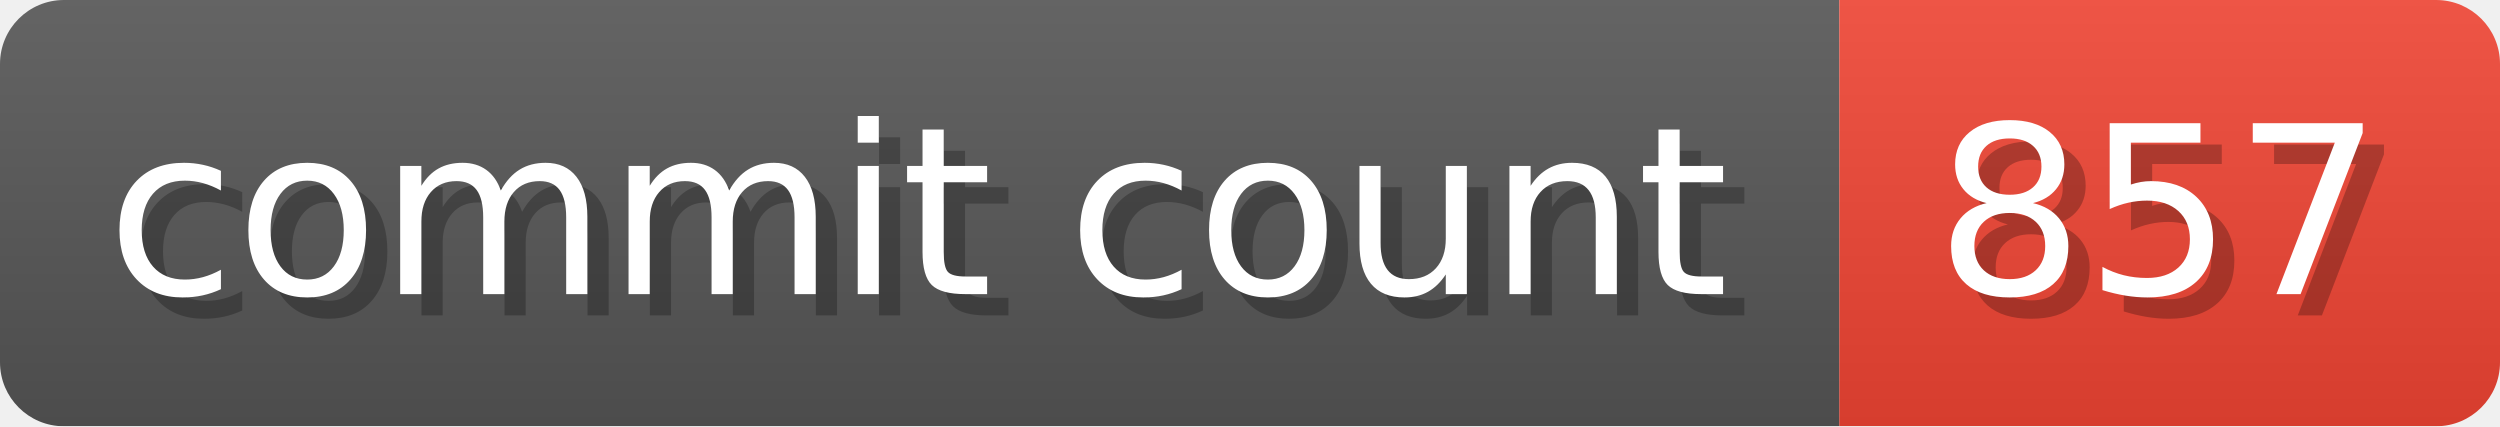
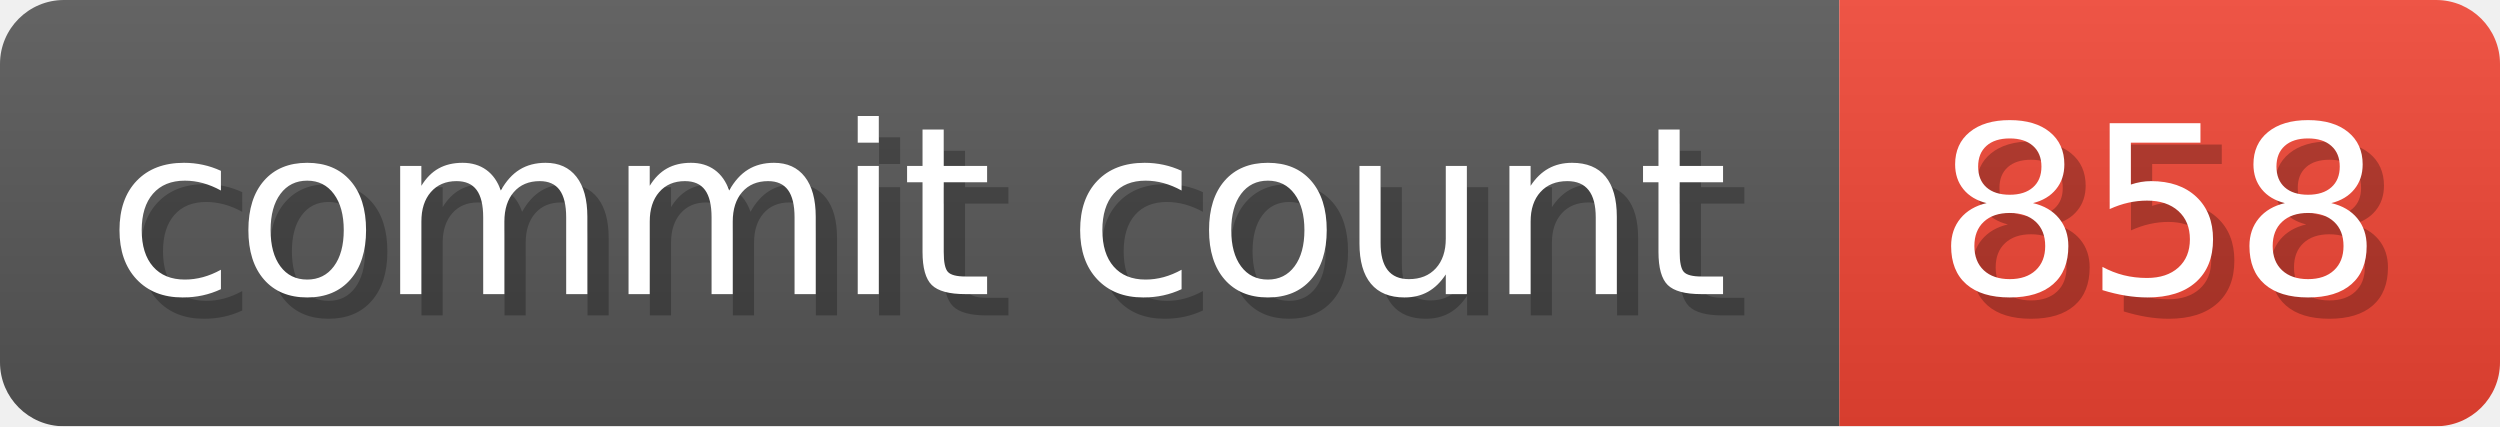
- <svg xmlns="http://www.w3.org/2000/svg" width="117.3" height="20" viewBox="0 0 1173 200" role="img" aria-label="commit count: 857 ">
+ <svg xmlns="http://www.w3.org/2000/svg" width="117.3" height="20" viewBox="0 0 1173 200" role="img" aria-label="commit count: 858 ">
  <linearGradient id="a" x2="0" y2="100%">
    <stop offset="0" stop-opacity=".1" stop-color="#EEE" />
    <stop offset="1" stop-opacity=".1" />
  </linearGradient>
  <mask id="m">
    <rect width="1173" height="200" rx="30" fill="#FFF" />
  </mask>
  <g mask="url(#m)">
    <rect width="863" height="200" fill="#555" />
    <rect width="310" height="200" fill="#E43" x="863" />
    <rect width="1173" height="200" fill="url(#a)" />
  </g>
  <g aria-hidden="true" fill="#fff" text-anchor="start" font-family="Verdana,DejaVu Sans,sans-serif" font-size="110">
    <text x="60" y="148" textLength="763" fill="#000" opacity="0.25">commit count</text>
    <text x="50" y="138" textLength="763">commit count</text>
-     <text x="918" y="148" textLength="210" fill="#000" opacity="0.25">857
+     <text x="918" y="148" textLength="210" fill="#000" opacity="0.25">858
</text>
-     <text x="908" y="138" textLength="210">857
+     <text x="908" y="138" textLength="210">858
</text>
  </g>
</svg>
